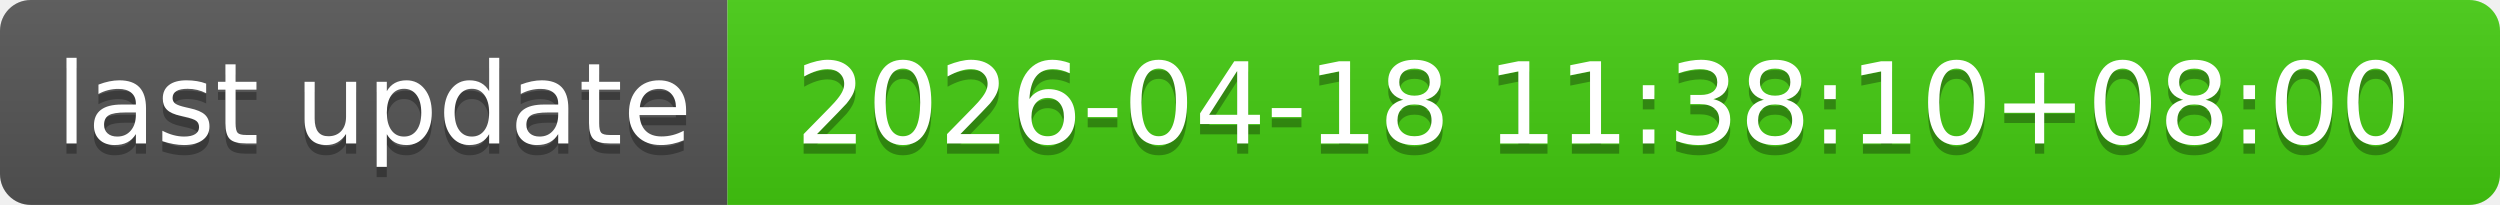
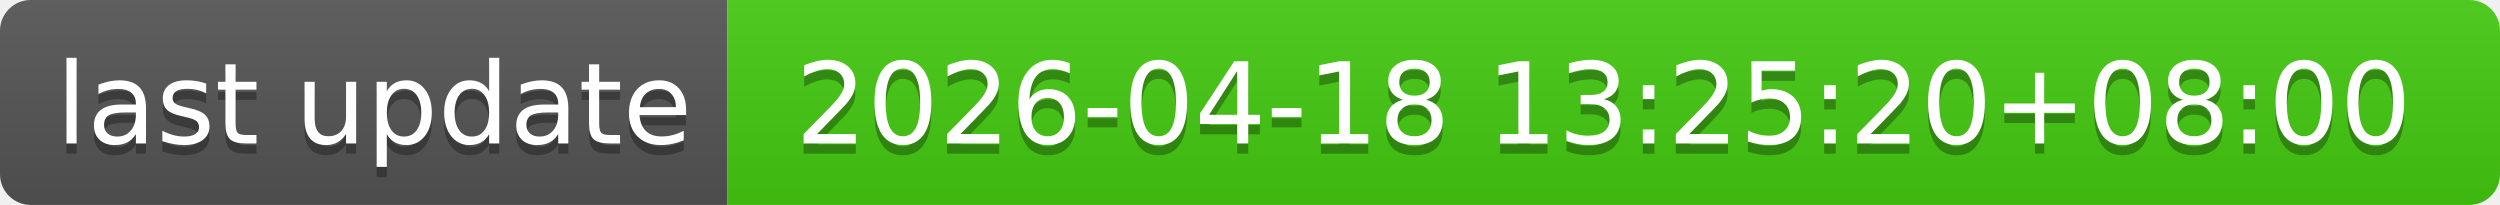
- <svg xmlns="http://www.w3.org/2000/svg" width="244" height="20" role="img" aria-label="last update: 2026-04-18 11:38:10+08:00">
+ <svg xmlns="http://www.w3.org/2000/svg" width="244" height="20" role="img" aria-label="last update: 2026-04-18 13:25:20+08:00">
  <linearGradient id="s" x2="0" y2="100%">
    <stop offset="0" stop-color="#bbb" stop-opacity=".1" />
    <stop offset="1" stop-opacity=".1" />
  </linearGradient>
  <clipPath id="r">
    <rect width="244" height="20" rx="3" fill="#fff" />
  </clipPath>
  <g clip-path="url(#r)">
    <rect width="71" height="20" fill="#555" />
    <rect x="71" width="173" height="20" fill="#4c1" />
    <rect width="244" height="20" fill="url(#s)" />
  </g>
  <g fill="#fff" text-anchor="middle" font-family="Verdana,Geneva,DejaVu Sans,sans-serif" text-rendering="geometricPrecision" font-size="110">
    <text aria-hidden="true" x="365" y="150" fill="#010101" fill-opacity=".3" transform="scale(.1)" textLength="610">last update</text>
    <text x="365" y="140" transform="scale(.1)" fill="#fff" textLength="610">last update</text>
-     <text aria-hidden="true" x="1565" y="150" fill="#010101" fill-opacity=".3" transform="scale(.1)" textLength="1630">2026-04-18 11:38:10+08:00</text>
-     <text x="1565" y="140" transform="scale(.1)" fill="#fff" textLength="1630">2026-04-18 11:38:10+08:00</text>
+     <text aria-hidden="true" x="1565" y="150" fill="#010101" fill-opacity=".3" transform="scale(.1)" textLength="1630">2026-04-18 13:25:20+08:00</text>
+     <text x="1565" y="140" transform="scale(.1)" fill="#fff" textLength="1630">2026-04-18 13:25:20+08:00</text>
  </g>
</svg>
